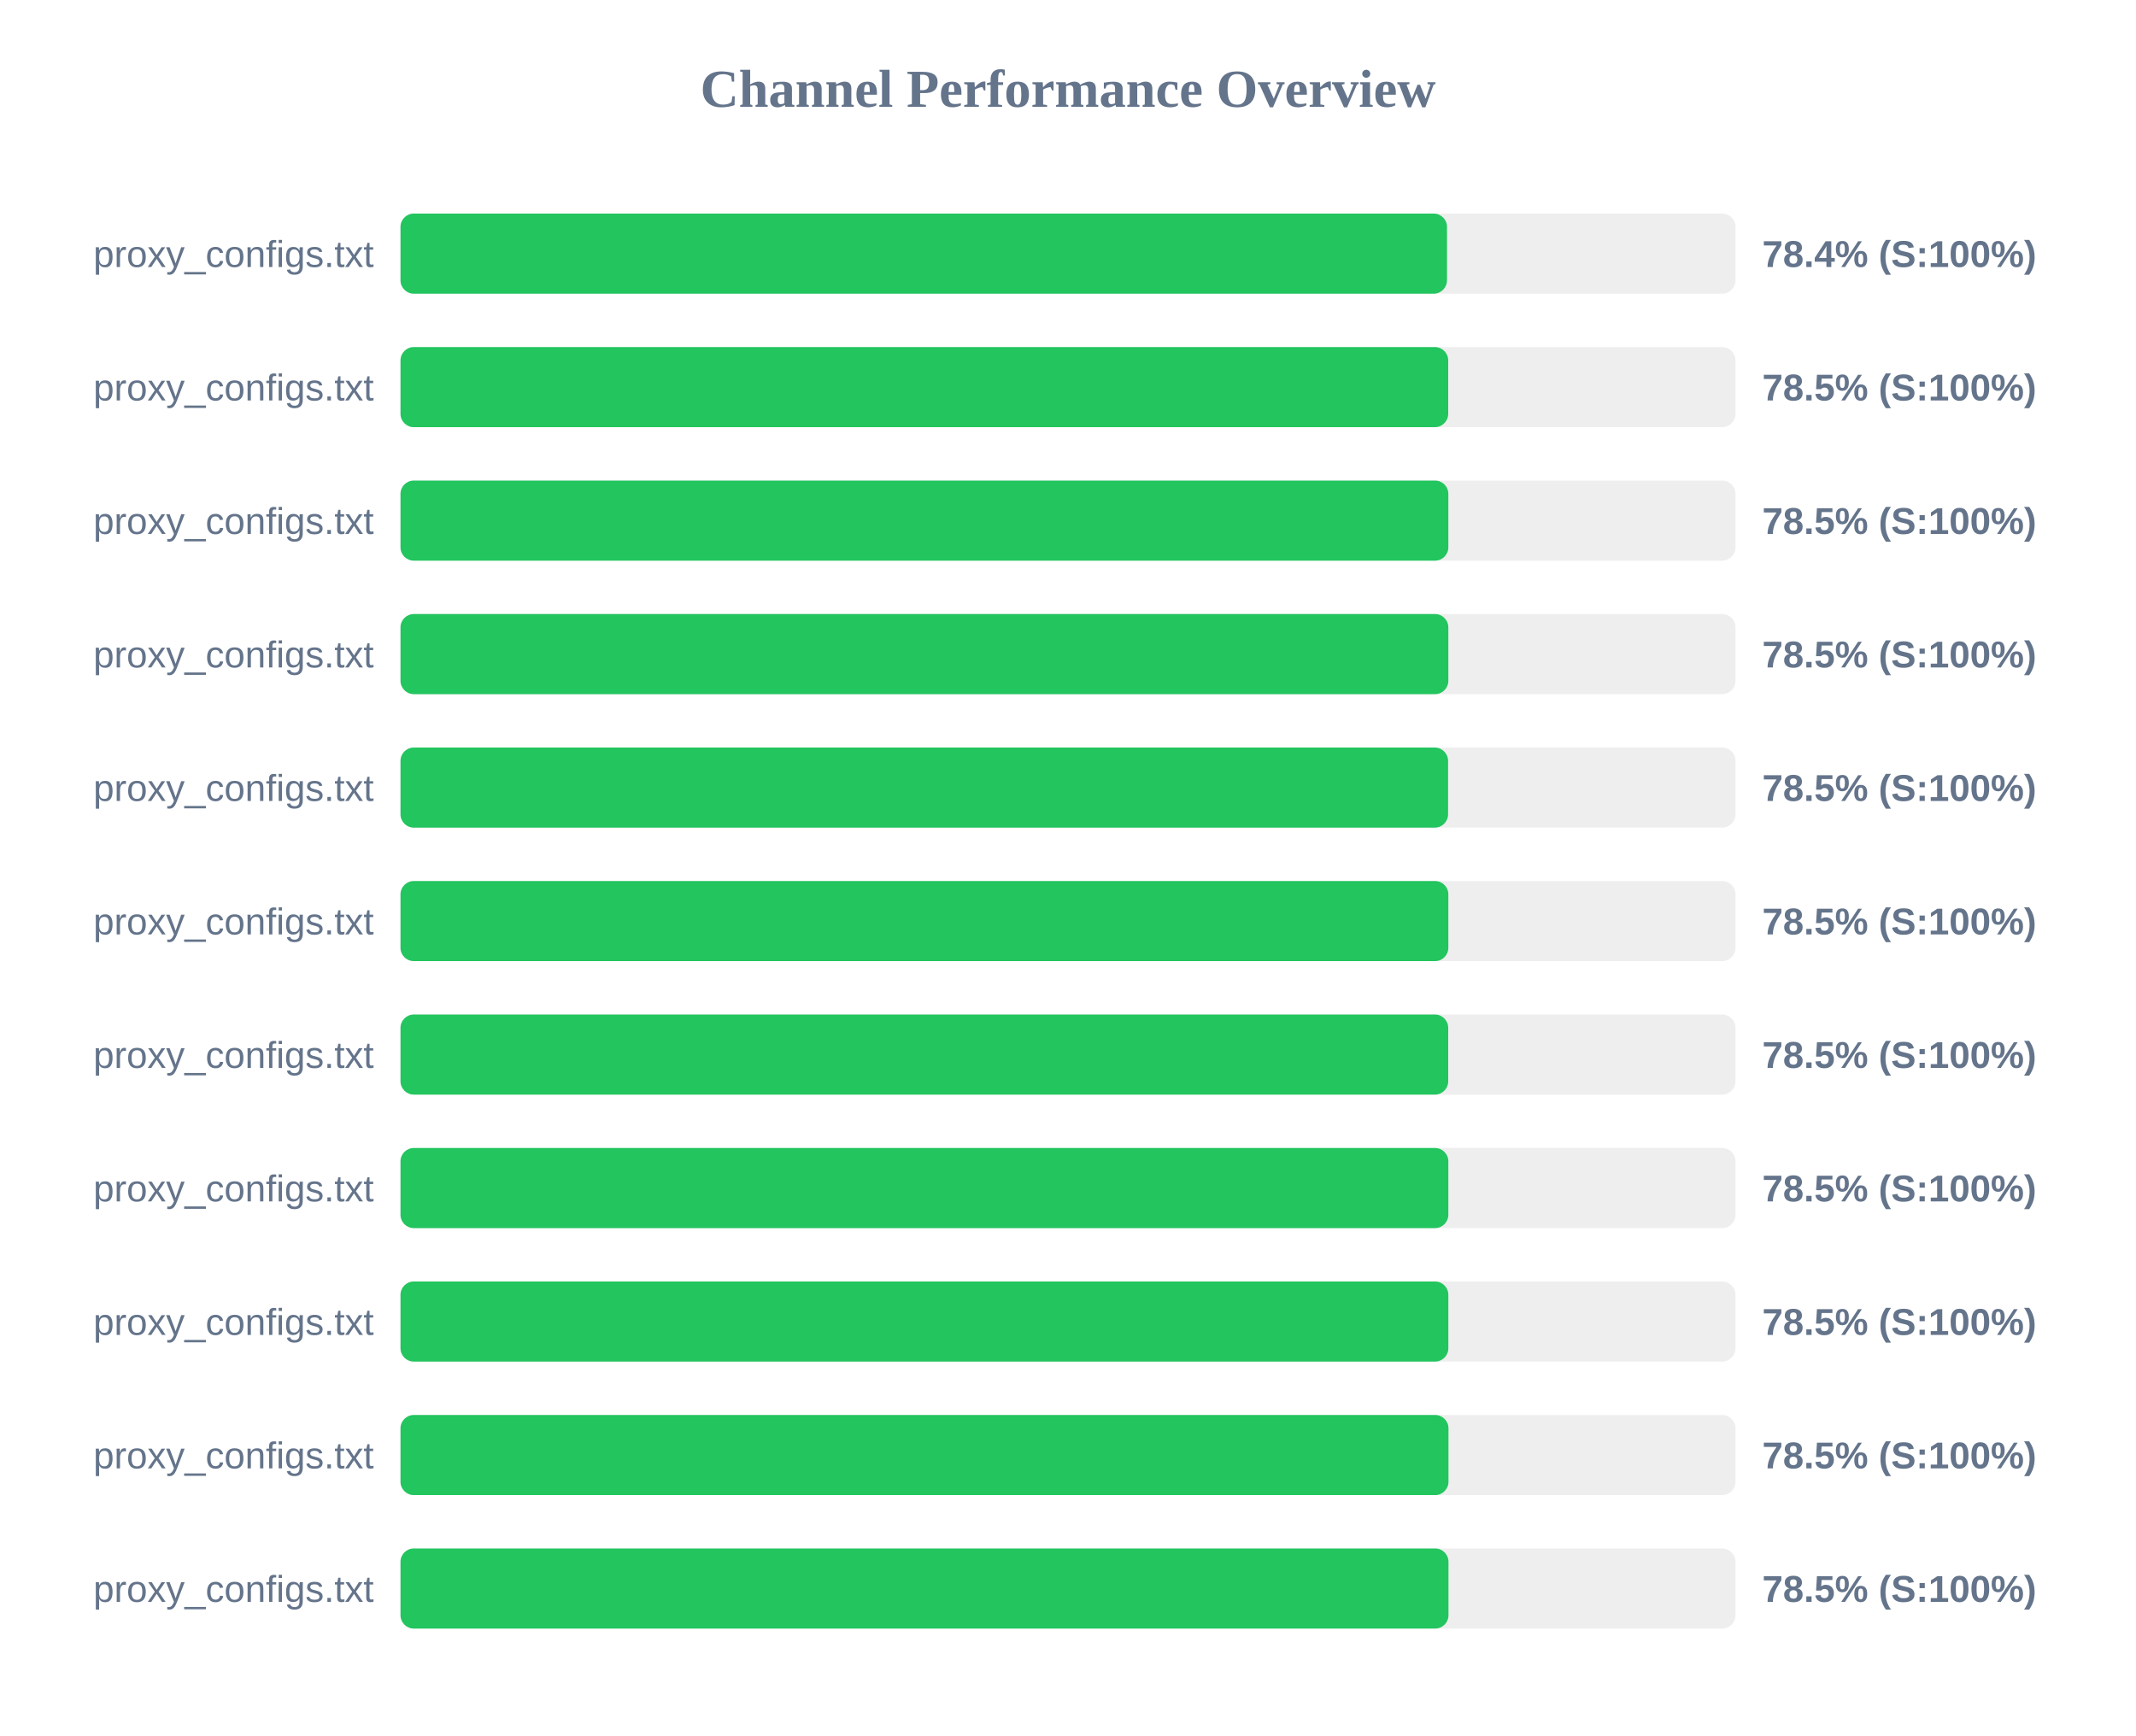
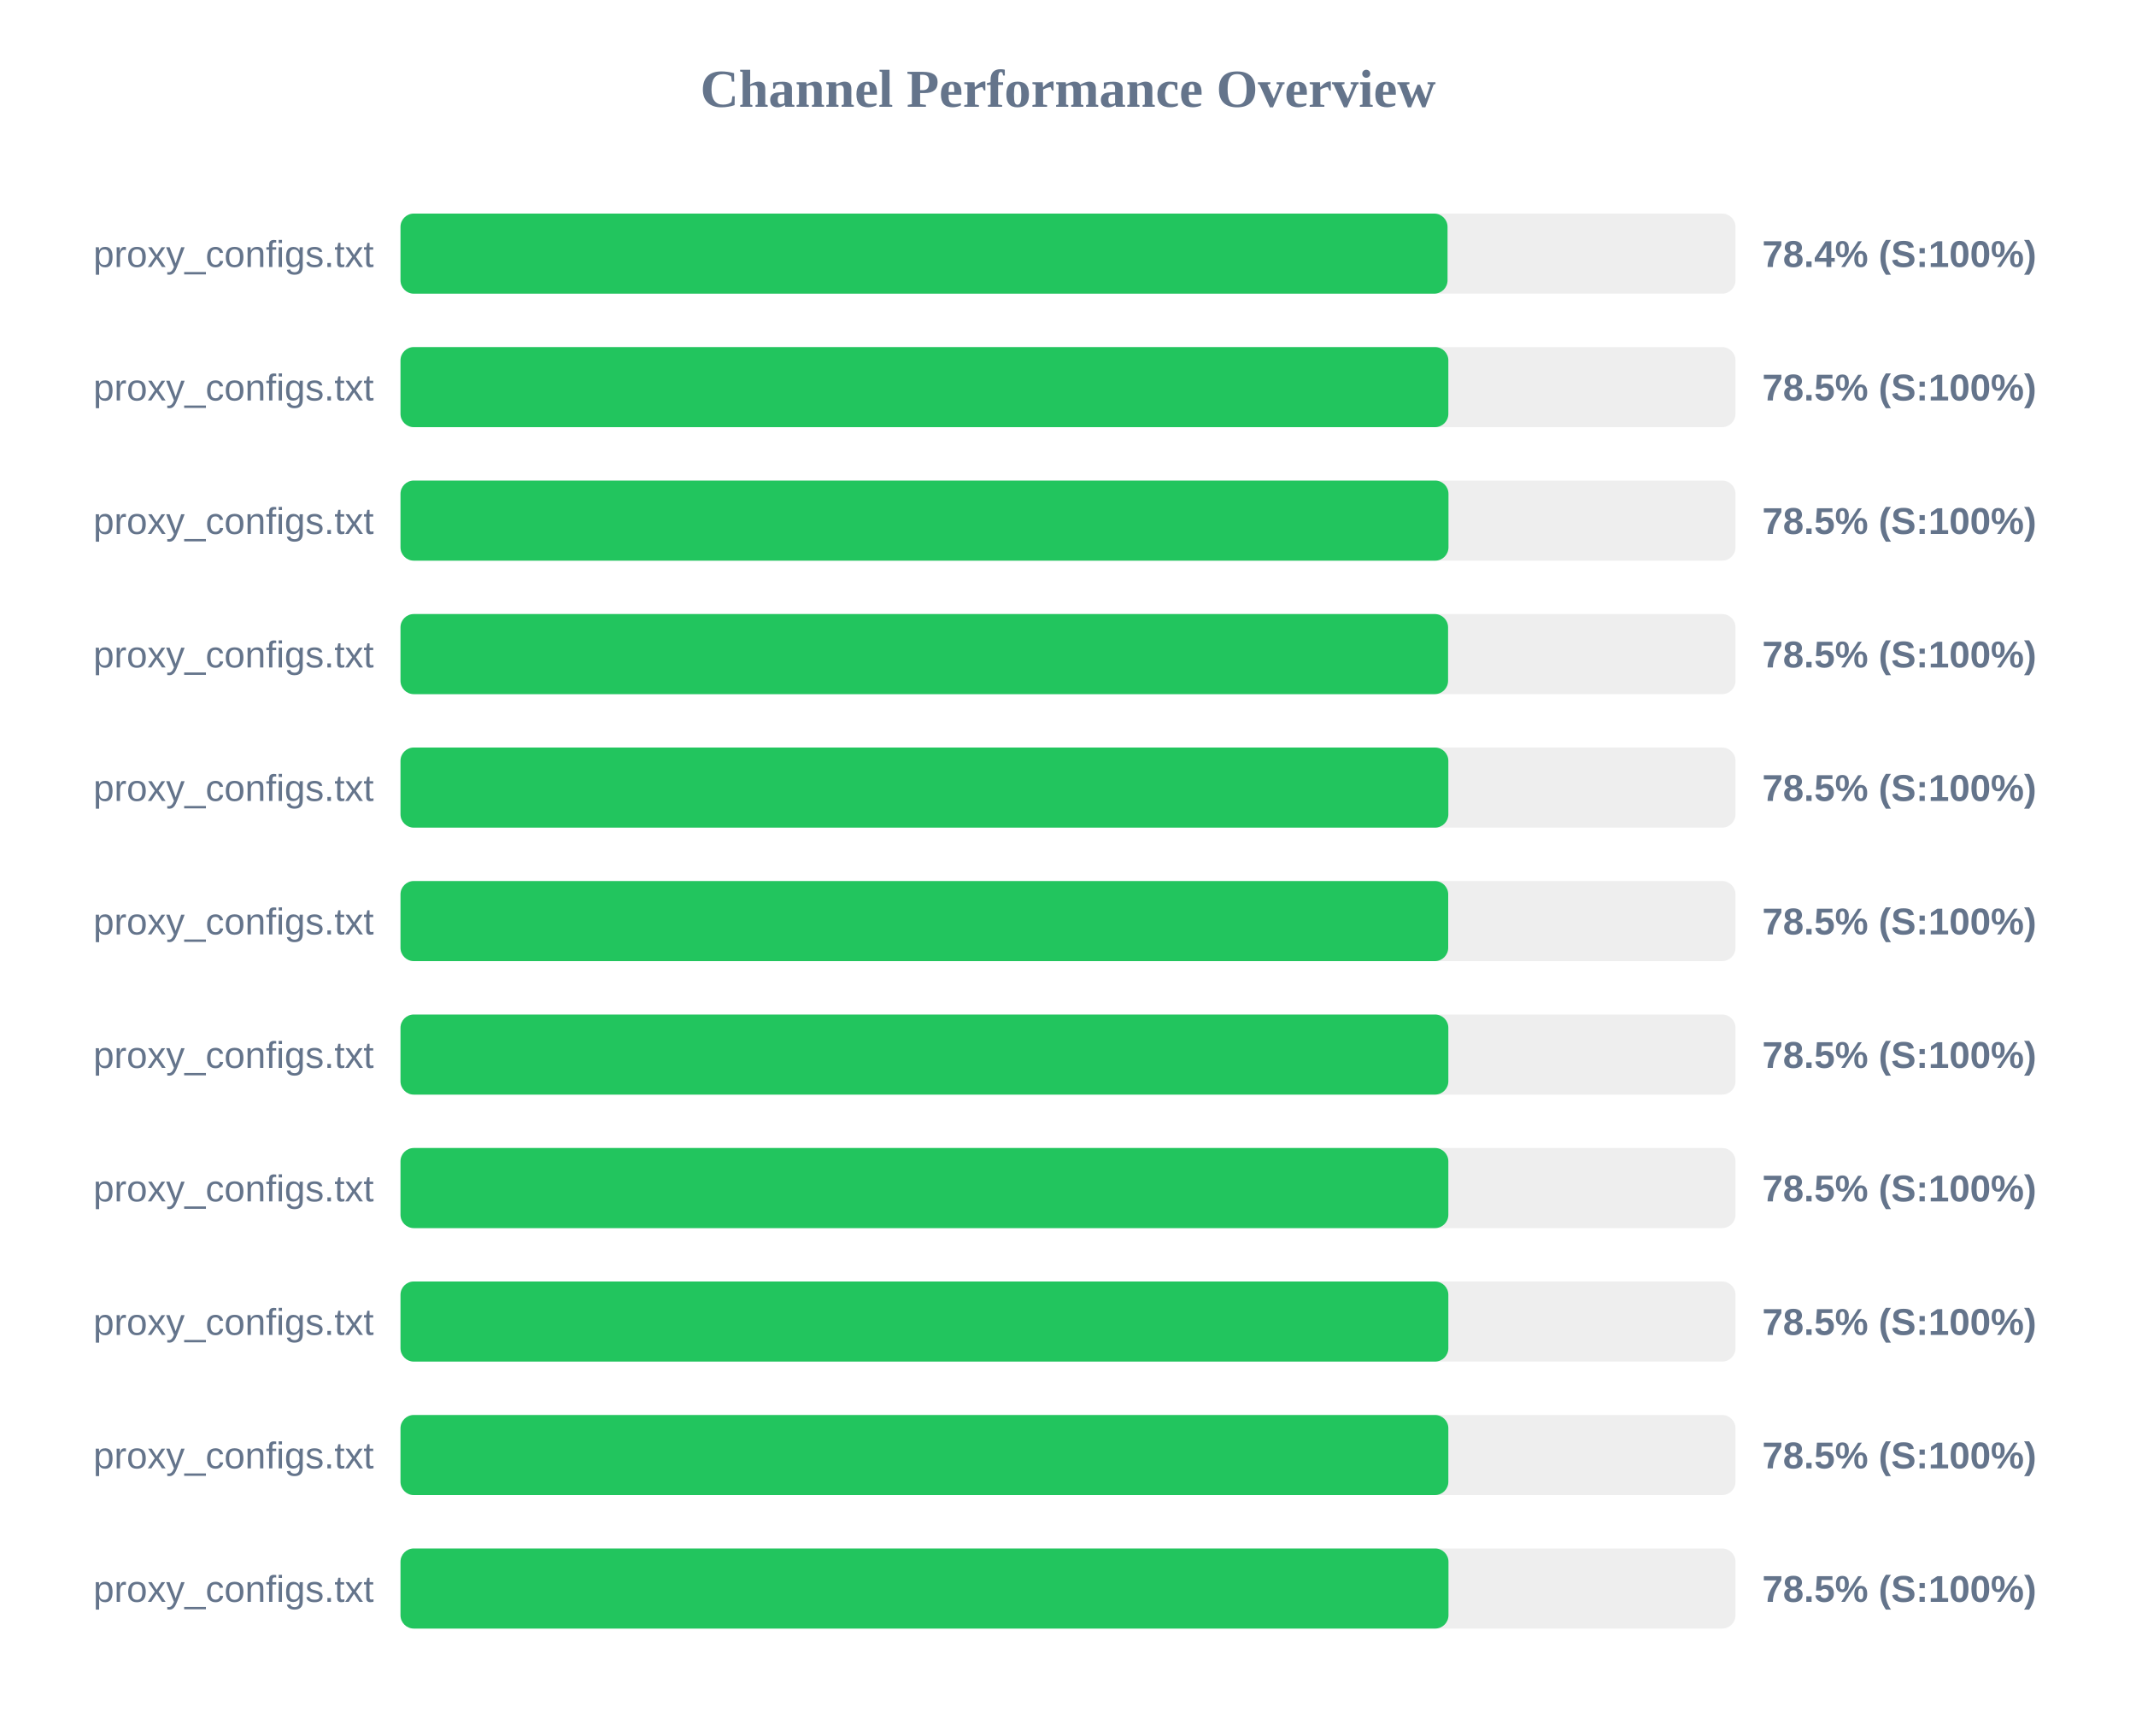
<svg xmlns="http://www.w3.org/2000/svg" width="800" height="650" version="1.1">
  <style>
        .row { font: 14px Arial; fill: #64748b; }
        .score { font: bold 14px Arial; fill: #64748b; }
    </style>
  <text x="400" y="40" text-anchor="middle" font-size="20px" font-weight="bold" fill="#64748b">Channel Performance Overview</text>
  <rect x="150" y="80" width="500" height="30" fill="#eee" rx="5" />
-   <rect x="150" y="80" width="391.95" height="30" fill="#22c55e" rx="5" />
+   <rect x="150" y="80" width="392.15" height="30" fill="#22c55e" rx="5" />
  <text x="140" y="100" text-anchor="end" class="row">proxy_configs.txt</text>
  <text x="660" y="100" text-anchor="start" class="score">78.4% (S:100%)</text>
  <rect x="150" y="130" width="500" height="30" fill="#eee" rx="5" />
-   <rect x="150" y="130" width="392.4" height="30" fill="#22c55e" rx="5" />
+   <rect x="150" y="130" width="392.45" height="30" fill="#22c55e" rx="5" />
  <text x="140" y="150" text-anchor="end" class="row">proxy_configs.txt</text>
  <text x="660" y="150" text-anchor="start" class="score">78.5% (S:100%)</text>
  <rect x="150" y="180" width="500" height="30" fill="#eee" rx="5" />
-   <rect x="150" y="180" width="392.45" height="30" fill="#22c55e" rx="5" />
+   <rect x="150" y="180" width="392.5" height="30" fill="#22c55e" rx="5" />
  <text x="140" y="200" text-anchor="end" class="row">proxy_configs.txt</text>
  <text x="660" y="200" text-anchor="start" class="score">78.5% (S:100%)</text>
  <rect x="150" y="230" width="500" height="30" fill="#eee" rx="5" />
-   <rect x="150" y="230" width="392.45" height="30" fill="#22c55e" rx="5" />
+   <rect x="150" y="230" width="392.35" height="30" fill="#22c55e" rx="5" />
  <text x="140" y="250" text-anchor="end" class="row">proxy_configs.txt</text>
  <text x="660" y="250" text-anchor="start" class="score">78.5% (S:100%)</text>
  <rect x="150" y="280" width="500" height="30" fill="#eee" rx="5" />
-   <rect x="150" y="280" width="392.35" height="30" fill="#22c55e" rx="5" />
+   <rect x="150" y="280" width="392.45" height="30" fill="#22c55e" rx="5" />
  <text x="140" y="300" text-anchor="end" class="row">proxy_configs.txt</text>
  <text x="660" y="300" text-anchor="start" class="score">78.5% (S:100%)</text>
  <rect x="150" y="330" width="500" height="30" fill="#eee" rx="5" />
-   <rect x="150" y="330" width="392.45" height="30" fill="#22c55e" rx="5" />
+   <rect x="150" y="330" width="392.4" height="30" fill="#22c55e" rx="5" />
  <text x="140" y="350" text-anchor="end" class="row">proxy_configs.txt</text>
  <text x="660" y="350" text-anchor="start" class="score">78.5% (S:100%)</text>
  <rect x="150" y="380" width="500" height="30" fill="#eee" rx="5" />
-   <rect x="150" y="380" width="392.4" height="30" fill="#22c55e" rx="5" />
+   <rect x="150" y="380" width="392.45" height="30" fill="#22c55e" rx="5" />
  <text x="140" y="400" text-anchor="end" class="row">proxy_configs.txt</text>
  <text x="660" y="400" text-anchor="start" class="score">78.5% (S:100%)</text>
  <rect x="150" y="430" width="500" height="30" fill="#eee" rx="5" />
  <rect x="150" y="430" width="392.45" height="30" fill="#22c55e" rx="5" />
  <text x="140" y="450" text-anchor="end" class="row">proxy_configs.txt</text>
  <text x="660" y="450" text-anchor="start" class="score">78.5% (S:100%)</text>
  <rect x="150" y="480" width="500" height="30" fill="#eee" rx="5" />
  <rect x="150" y="480" width="392.45" height="30" fill="#22c55e" rx="5" />
  <text x="140" y="500" text-anchor="end" class="row">proxy_configs.txt</text>
  <text x="660" y="500" text-anchor="start" class="score">78.5% (S:100%)</text>
  <rect x="150" y="530" width="500" height="30" fill="#eee" rx="5" />
-   <rect x="150" y="530" width="392.5" height="30" fill="#22c55e" rx="5" />
+   <rect x="150" y="530" width="392.45" height="30" fill="#22c55e" rx="5" />
  <text x="140" y="550" text-anchor="end" class="row">proxy_configs.txt</text>
  <text x="660" y="550" text-anchor="start" class="score">78.5% (S:100%)</text>
  <rect x="150" y="580" width="500" height="30" fill="#eee" rx="5" />
  <rect x="150" y="580" width="392.5" height="30" fill="#22c55e" rx="5" />
  <text x="140" y="600" text-anchor="end" class="row">proxy_configs.txt</text>
  <text x="660" y="600" text-anchor="start" class="score">78.5% (S:100%)</text>
</svg>
